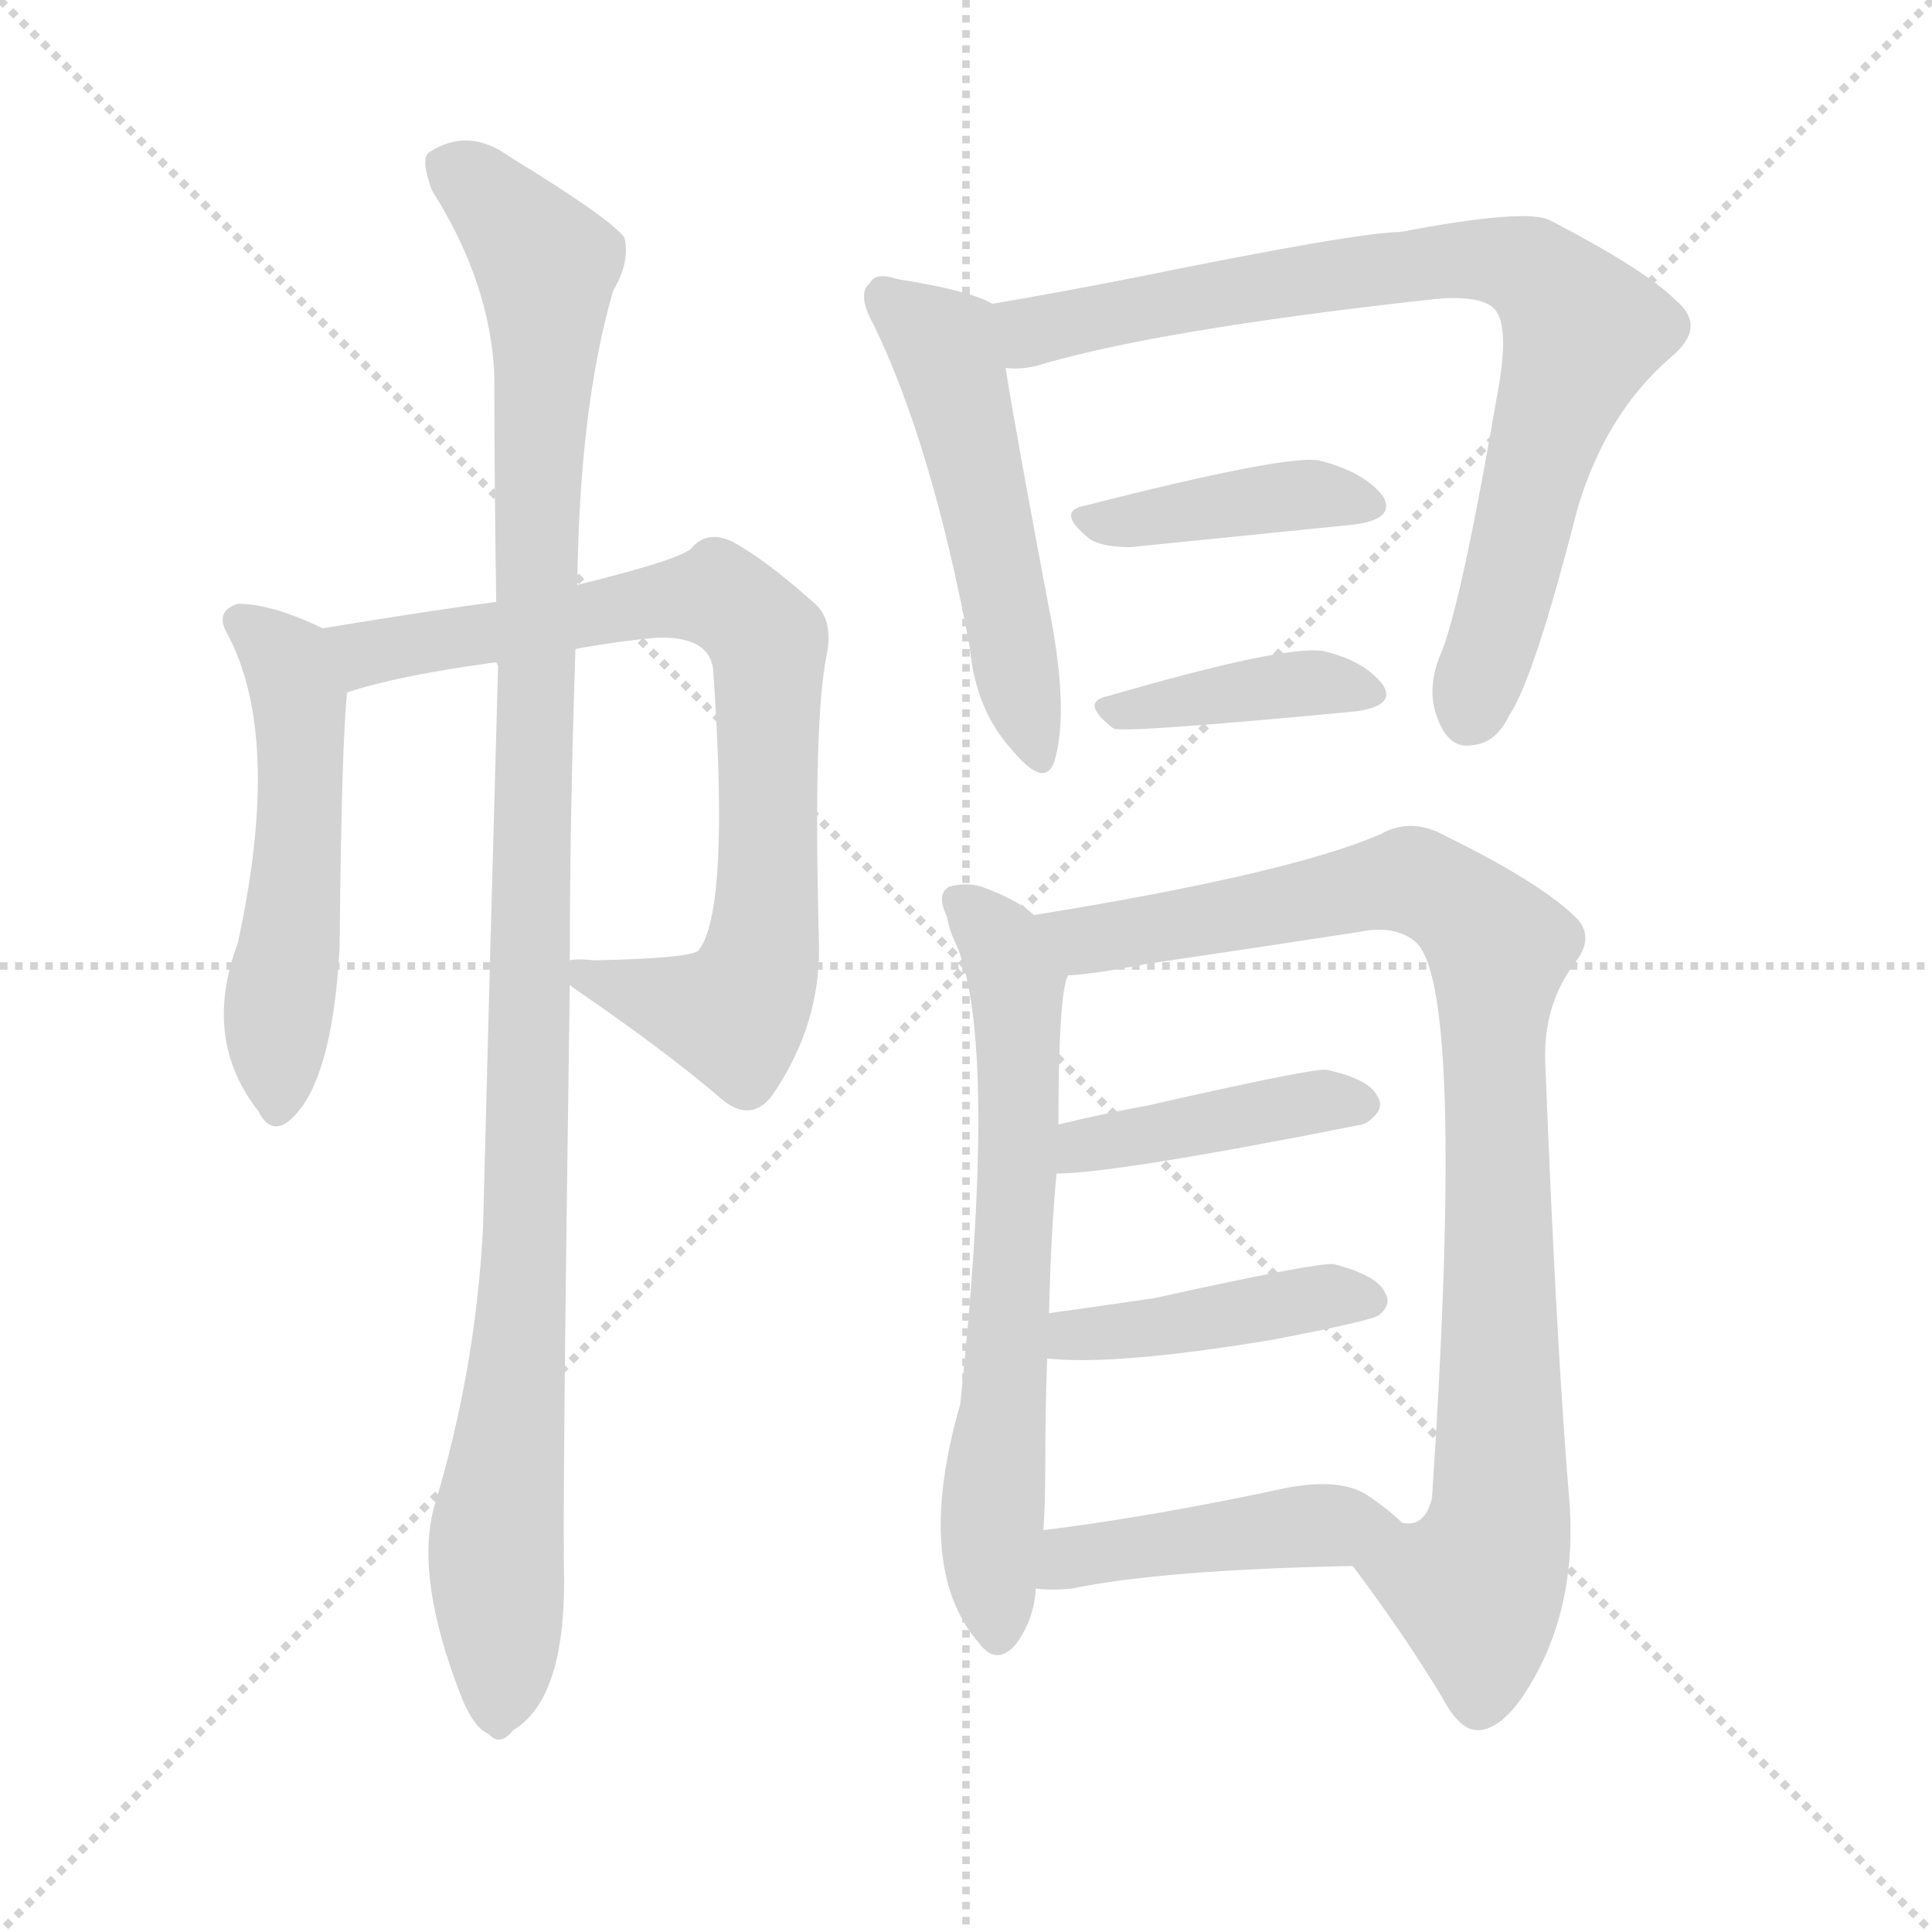
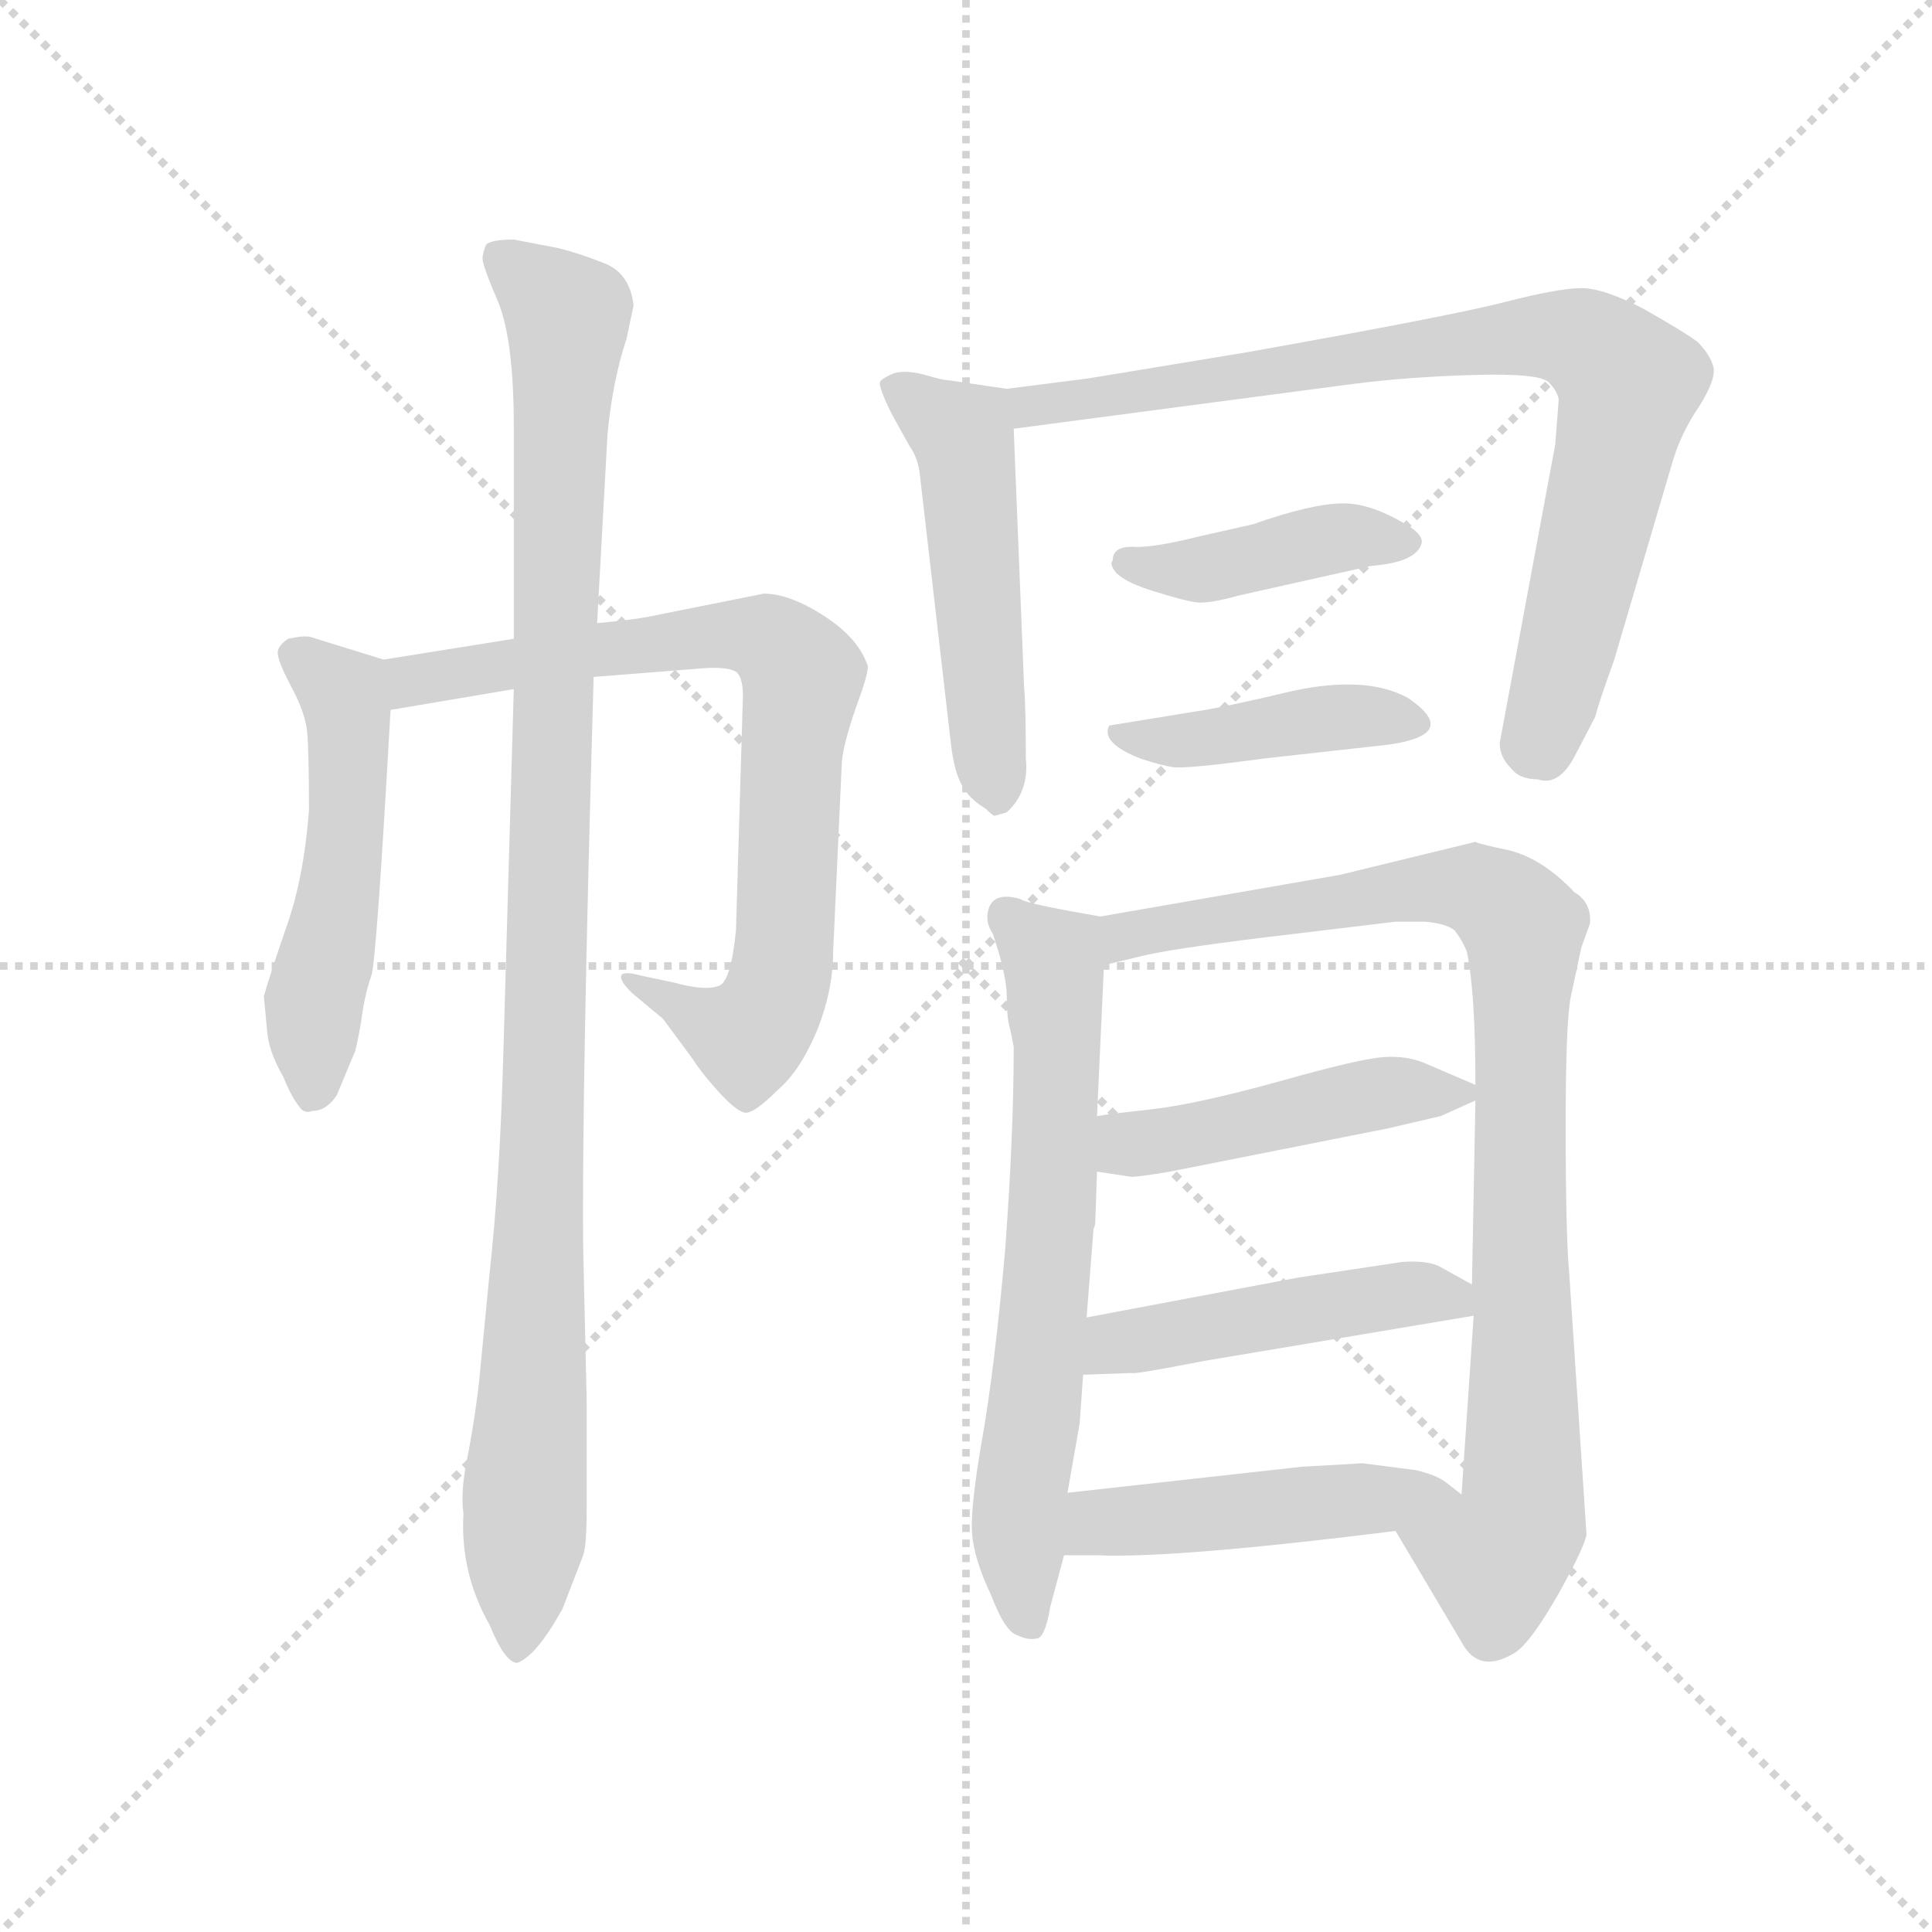
<svg xmlns="http://www.w3.org/2000/svg" version="1.1" viewBox="0 0 1024 1024">
  <g stroke="lightgray" stroke-dasharray="1,1" stroke-width="1" transform="scale(4, 4)">
    <line x1="0" y1="0" x2="256" y2="256" />
    <line x1="256" y1="0" x2="0" y2="256" />
    <line x1="128" y1="0" x2="128" y2="256" />
    <line x1="0" y1="128" x2="256" y2="128" />
  </g>
-   <g transform="scale(1, -1) translate(0, -900)">
+   <g transform="scale(0.92, -0.92) translate(60, -830)">
    <style type="text/css">
      
        @keyframes keyframes0 {
          from {
            stroke: blue;
-             stroke-dashoffset: 527;
+             stroke-dashoffset: 522;
            stroke-width: 128;
          }
          63% {
            animation-timing-function: step-end;
            stroke: blue;
            stroke-dashoffset: 0;
            stroke-width: 128;
          }
          to {
            stroke: black;
            stroke-width: 1024;
          }
        }
        #make-me-a-hanzi-animation-0 {
-           animation: keyframes0 0.679s both;
+           animation: keyframes0 0.675s both;
          animation-delay: 0s;
          animation-timing-function: linear;
        }
      
        @keyframes keyframes1 {
          from {
            stroke: blue;
-             stroke-dashoffset: 781;
+             stroke-dashoffset: 789;
            stroke-width: 128;
          }
          72% {
            animation-timing-function: step-end;
            stroke: blue;
            stroke-dashoffset: 0;
            stroke-width: 128;
          }
          to {
            stroke: black;
            stroke-width: 1024;
          }
        }
        #make-me-a-hanzi-animation-1 {
-           animation: keyframes1 0.886s both;
-           animation-delay: 0.679s;
+           animation: keyframes1 0.892s both;
+           animation-delay: 0.675s;
          animation-timing-function: linear;
        }
      
        @keyframes keyframes2 {
          from {
            stroke: blue;
-             stroke-dashoffset: 1096;
+             stroke-dashoffset: 1078;
            stroke-width: 128;
          }
          78% {
            animation-timing-function: step-end;
            stroke: blue;
            stroke-dashoffset: 0;
            stroke-width: 128;
          }
          to {
            stroke: black;
            stroke-width: 1024;
          }
        }
        #make-me-a-hanzi-animation-2 {
-           animation: keyframes2 1.142s both;
-           animation-delay: 1.564s;
+           animation: keyframes2 1.127s both;
+           animation-delay: 1.567s;
          animation-timing-function: linear;
        }
      
        @keyframes keyframes3 {
          from {
            stroke: blue;
-             stroke-dashoffset: 516;
+             stroke-dashoffset: 518;
            stroke-width: 128;
          }
          63% {
            animation-timing-function: step-end;
            stroke: blue;
            stroke-dashoffset: 0;
            stroke-width: 128;
          }
          to {
            stroke: black;
            stroke-width: 1024;
          }
        }
        #make-me-a-hanzi-animation-3 {
-           animation: keyframes3 0.67s both;
-           animation-delay: 2.706s;
+           animation: keyframes3 0.672s both;
+           animation-delay: 2.694s;
          animation-timing-function: linear;
        }
      
        @keyframes keyframes4 {
          from {
            stroke: blue;
-             stroke-dashoffset: 795;
-             stroke-width: 128;
-           }
-           72% {
+             stroke-dashoffset: 839;
+             stroke-width: 128;
+           }
+           73% {
            animation-timing-function: step-end;
            stroke: blue;
            stroke-dashoffset: 0;
            stroke-width: 128;
          }
          to {
            stroke: black;
            stroke-width: 1024;
          }
        }
        #make-me-a-hanzi-animation-4 {
-           animation: keyframes4 0.897s both;
-           animation-delay: 3.376s;
+           animation: keyframes4 0.933s both;
+           animation-delay: 3.366s;
          animation-timing-function: linear;
        }
      
        @keyframes keyframes5 {
          from {
            stroke: blue;
-             stroke-dashoffset: 405;
-             stroke-width: 128;
-           }
-           57% {
+             stroke-dashoffset: 418;
+             stroke-width: 128;
+           }
+           58% {
            animation-timing-function: step-end;
            stroke: blue;
            stroke-dashoffset: 0;
            stroke-width: 128;
          }
          to {
            stroke: black;
            stroke-width: 1024;
          }
        }
        #make-me-a-hanzi-animation-5 {
-           animation: keyframes5 0.58s both;
-           animation-delay: 4.273s;
+           animation: keyframes5 0.59s both;
+           animation-delay: 4.299s;
          animation-timing-function: linear;
        }
      
        @keyframes keyframes6 {
          from {
            stroke: blue;
-             stroke-dashoffset: 394;
-             stroke-width: 128;
-           }
-           56% {
+             stroke-dashoffset: 422;
+             stroke-width: 128;
+           }
+           58% {
            animation-timing-function: step-end;
            stroke: blue;
            stroke-dashoffset: 0;
            stroke-width: 128;
          }
          to {
            stroke: black;
            stroke-width: 1024;
          }
        }
        #make-me-a-hanzi-animation-6 {
-           animation: keyframes6 0.571s both;
-           animation-delay: 4.853s;
+           animation: keyframes6 0.593s both;
+           animation-delay: 4.889s;
          animation-timing-function: linear;
        }
      
        @keyframes keyframes7 {
          from {
            stroke: blue;
-             stroke-dashoffset: 656;
-             stroke-width: 128;
-           }
-           68% {
+             stroke-dashoffset: 675;
+             stroke-width: 128;
+           }
+           69% {
            animation-timing-function: step-end;
            stroke: blue;
            stroke-dashoffset: 0;
            stroke-width: 128;
          }
          to {
            stroke: black;
            stroke-width: 1024;
          }
        }
        #make-me-a-hanzi-animation-7 {
-           animation: keyframes7 0.784s both;
-           animation-delay: 5.424s;
+           animation: keyframes7 0.799s both;
+           animation-delay: 5.482s;
          animation-timing-function: linear;
        }
      
        @keyframes keyframes8 {
          from {
            stroke: blue;
-             stroke-dashoffset: 914;
+             stroke-dashoffset: 926;
            stroke-width: 128;
          }
          75% {
            animation-timing-function: step-end;
            stroke: blue;
            stroke-dashoffset: 0;
            stroke-width: 128;
          }
          to {
            stroke: black;
            stroke-width: 1024;
          }
        }
        #make-me-a-hanzi-animation-8 {
-           animation: keyframes8 0.994s both;
-           animation-delay: 6.207s;
+           animation: keyframes8 1.004s both;
+           animation-delay: 6.281s;
          animation-timing-function: linear;
        }
      
        @keyframes keyframes9 {
          from {
            stroke: blue;
-             stroke-dashoffset: 417;
-             stroke-width: 128;
-           }
-           58% {
+             stroke-dashoffset: 468;
+             stroke-width: 128;
+           }
+           60% {
            animation-timing-function: step-end;
            stroke: blue;
            stroke-dashoffset: 0;
            stroke-width: 128;
          }
          to {
            stroke: black;
            stroke-width: 1024;
          }
        }
        #make-me-a-hanzi-animation-9 {
-           animation: keyframes9 0.589s both;
-           animation-delay: 7.201s;
+           animation: keyframes9 0.631s both;
+           animation-delay: 7.285s;
          animation-timing-function: linear;
        }
      
        @keyframes keyframes10 {
          from {
            stroke: blue;
-             stroke-dashoffset: 424;
-             stroke-width: 128;
-           }
-           58% {
+             stroke-dashoffset: 475;
+             stroke-width: 128;
+           }
+           61% {
            animation-timing-function: step-end;
            stroke: blue;
            stroke-dashoffset: 0;
            stroke-width: 128;
          }
          to {
            stroke: black;
            stroke-width: 1024;
          }
        }
        #make-me-a-hanzi-animation-10 {
-           animation: keyframes10 0.595s both;
-           animation-delay: 7.791s;
+           animation: keyframes10 0.637s both;
+           animation-delay: 7.916s;
          animation-timing-function: linear;
        }
      
        @keyframes keyframes11 {
          from {
            stroke: blue;
-             stroke-dashoffset: 441;
-             stroke-width: 128;
-           }
-           59% {
+             stroke-dashoffset: 477;
+             stroke-width: 128;
+           }
+           61% {
            animation-timing-function: step-end;
            stroke: blue;
            stroke-dashoffset: 0;
            stroke-width: 128;
          }
          to {
            stroke: black;
            stroke-width: 1024;
          }
        }
        #make-me-a-hanzi-animation-11 {
-           animation: keyframes11 0.609s both;
-           animation-delay: 8.386s;
+           animation: keyframes11 0.638s both;
+           animation-delay: 8.552s;
          animation-timing-function: linear;
        }
      
    </style>
-     <path d="M 171 567 Q 144 580 126 580 Q 114 576 120 565 Q 150 510 126 400 Q 107 349 137 311 Q 143 299 152 305 Q 176 323 180 398 Q 181 506 184 533 C 186 560 186 560 171 567 Z" fill="lightgray" />
-     <path d="M 302 378 Q 303 377 306 375 Q 354 342 383 317 Q 398 305 409 319 Q 436 358 434 403 Q 431 517 438 552 Q 442 571 432 580 Q 405 604 388 613 Q 375 619 367 610 Q 363 604 306 590 L 263 581 Q 232 577 171 567 C 141 562 155 525 184 533 Q 211 542 263 549 L 305 556 Q 326 560 348 562 Q 376 563 378 545 Q 387 416 370 396 Q 364 392 315 391 Q 306 392 302 391 C 284 391 284 391 302 378 Z" fill="lightgray" />
-     <path d="M 230 101 Q 220 64 244 2 Q 251 -16 259 -19 Q 265 -26 272 -17 Q 299 -1 299 62 Q 298 101 302 378 L 302 391 Q 302 466 305 556 L 306 590 Q 307 684 325 746 Q 334 761 331 774 Q 324 784 270 817 Q 248 833 227 819 Q 223 815 229 799 Q 260 750 262 701 Q 262 646 263 581 L 263 549 L 264 547 Q 260 405 256 249 Q 252 173 230 101 Z" fill="lightgray" />
-     <path d="M 526 739 Q 514 746 476 752 Q 464 756 461 750 Q 454 744 463 728 Q 494 664 514 557 Q 517 524 536 503 Q 554 481 559 497 Q 566 521 558 567 Q 539 667 533 705 C 528 735 528 738 526 739 Z" fill="lightgray" />
-     <path d="M 533 705 Q 540 704 549 706 Q 612 725 756 741 Q 781 744 790 738 Q 800 732 795 699 Q 774 576 763 552 Q 756 534 762 519 Q 768 503 780 505 Q 793 506 800 521 Q 813 540 836 630 Q 851 681 886 711 Q 905 727 888 741 Q 872 757 822 783 Q 810 790 742 777 Q 720 777 602 753 Q 556 744 526 739 C 496 734 503 702 533 705 Z" fill="lightgray" />
-     <path d="M 575 632 Q 559 629 578 614 Q 585 610 599 610 Q 668 617 718 622 Q 740 625 733 637 Q 723 650 699 656 Q 681 659 575 632 Z" fill="lightgray" />
-     <path d="M 587 531 Q 572 528 590 514 Q 593 511 719 523 Q 740 526 733 537 Q 723 550 701 555 Q 680 558 587 531 Z" fill="lightgray" />
-     <path d="M 548 415 Q 541 422 523 429 Q 514 433 503 430 Q 496 426 502 414 Q 503 407 507 399 Q 529 347 509 156 Q 484 69 519 29 Q 528 17 538 28 Q 548 41 549 58 L 553 89 Q 554 102 554 121 Q 554 152 555 180 L 556 204 Q 557 247 560 278 L 561 304 Q 561 373 566 383 C 570 400 570 400 548 415 Z" fill="lightgray" />
-     <path d="M 717 70 Q 744 34 764 1 Q 774 -18 784 -17 Q 800 -16 817 18 Q 835 55 832 102 Q 825 184 819 337 Q 818 368 835 390 Q 845 403 836 413 Q 817 432 766 457 Q 748 467 732 458 Q 684 437 548 415 C 518 410 536 380 566 383 Q 582 384 607 389 Q 668 398 720 406 Q 739 410 750 401 Q 777 379 759 106 Q 755 90 743 93 C 719 75 715 72 717 70 Z" fill="lightgray" />
-     <path d="M 560 278 Q 591 278 722 304 Q 725 305 727 307 Q 734 313 730 319 Q 726 328 703 333 Q 696 334 608 314 Q 586 310 561 304 C 532 297 530 277 560 278 Z" fill="lightgray" />
-     <path d="M 555 180 Q 591 176 675 190 Q 727 200 731 203 Q 738 209 734 215 Q 730 224 707 230 Q 698 231 612 212 Q 585 208 556 204 C 526 200 525 183 555 180 Z" fill="lightgray" />
-     <path d="M 549 58 Q 558 57 568 58 Q 616 68 717 70 C 747 71 765 73 743 93 Q 736 100 724 108 Q 709 117 680 111 Q 610 96 553 89 C 523 85 519 60 549 58 Z" fill="lightgray" />
+     <path d="M 92 256 L 94 235 Q 95 224 103 210 Q 108 198 112 193 Q 115 188 120 190 Q 128 190 134 199 L 144 223 Q 145 224 148 241 Q 150 257 154 268 Q 157 278 165 421 C 167 448 167 448 161 450 L 119 463 Q 115 464 106 462 Q 100 458 100 454 Q 100 449 108 434 Q 116 419 117 408 Q 118 396 118 363 Q 115 324 105 296 Q 95 267 92 256 Z" fill="lightgray" />
+     <path d="M 165 421 L 236 433 L 282 440 L 345 445 Q 359 446 364 443 Q 368 440 368 429 L 364 294 Q 361 264 354 262 Q 346 259 328 264 L 309 268 Q 302 270 299 269 Q 295 267 304 258 L 322 243 L 339 220 Q 344 212 354 201 Q 364 190 369 189 Q 374 188 388 202 Q 401 213 411 237 Q 420 260 420 282 L 425 391 Q 426 402 433 422 Q 440 441 440 446 Q 435 462 415 475 Q 395 488 380 488 L 320 476 Q 307 473 284 471 L 236 462 L 161 450 C 131 445 135 416 165 421 Z" fill="lightgray" />
+     <path d="M 236 433 L 230 224 Q 228 150 222 96 L 216 34 Q 214 16 210 -6 Q 205 -29 207 -42 Q 205 -76 222 -106 Q 231 -128 238 -128 Q 249 -124 264 -97 L 276 -66 Q 278 -60 278 -39 L 278 23 L 276 110 Q 275 196 282 440 L 284 471 L 290 580 Q 293 611 301 635 L 305 654 Q 303 672 289 678 Q 274 684 262 687 L 236 692 Q 223 692 220 689 Q 218 684 218 681 Q 218 677 227 656 Q 236 634 236 584 L 236 462 L 236 433 Z" fill="lightgray" />
+     <path d="M 530 434 L 524 583 C 523 606 523 606 520 606 L 486 611 Q 483 611 473 614 Q 462 617 455 615 Q 448 612 447 610 Q 446 607 454 591 L 464 573 Q 469 566 470 556 L 488 400 Q 490 385 494 378 Q 498 370 508 364 Q 512 360 513 360 L 520 362 Q 533 374 531 393 Q 531 423 530 434 Z" fill="lightgray" />
+     <path d="M 524 583 L 721 609 Q 753 613 790 614 Q 826 615 832 610 Q 837 605 838 600 L 836 574 L 804 402 Q 804 394 810 388 Q 815 381 826 381 Q 838 377 847 394 L 859 417 Q 861 425 870 450 L 903 562 Q 908 580 919 596 Q 929 612 927 619 Q 925 626 918 633 Q 910 639 887 652 Q 864 664 851 664 Q 838 664 807 656 Q 776 648 658 627 L 567 612 L 520 606 C 490 602 494 579 524 583 Z" fill="lightgray" />
+     <path d="M 581 507 Q 579 505 583 500 Q 589 494 606 489 Q 622 484 629 483 Q 636 482 654 487 L 730 504 Q 756 506 759 517 Q 760 521 753 526 Q 731 540 714 540 Q 696 540 662 528 L 631 521 Q 603 514 592 515 Q 581 515 581 507 Z" fill="lightgray" />
+     <path d="M 628 420 L 579 412 Q 574 402 597 393 Q 609 389 616 388 Q 624 387 668 393 L 740 401 Q 782 407 751 428 Q 727 441 685 432 Q 643 422 628 420 Z" fill="lightgray" />
+     <path d="M 522 237 L 524 227 Q 524 176 519 109 Q 513 42 506 2 Q 499 -38 500 -53 Q 501 -68 511 -89 Q 519 -110 526 -112 Q 532 -115 537 -114 Q 542 -114 545 -96 L 553 -66 L 555 -30 L 562 10 L 564 38 L 566 71 L 570 122 Q 571 124 571 126 L 572 155 L 572 187 L 576 274 C 577 301 577 301 574 302 L 557 305 Q 530 310 528 312 Q 511 317 509 304 Q 508 298 512 292 Q 520 268 520 256 Q 520 243 522 237 Z" fill="lightgray" />
+     <path d="M 744 -52 L 782 -116 Q 792 -135 813 -122 Q 822 -116 838 -88 Q 853 -61 854 -54 L 844 97 Q 842 119 842 181 Q 842 242 845 256 L 851 284 L 856 298 Q 857 310 847 316 Q 829 335 810 340 Q 791 344 790 345 L 712 326 L 574 302 C 544 297 547 267 576 274 L 597 279 Q 612 283 669 290 L 744 299 L 761 299 Q 773 298 778 294 Q 782 289 785 282 Q 790 259 790 205 L 790 196 L 788 90 L 789 72 L 782 -31 C 780 -61 729 -26 744 -52 Z" fill="lightgray" />
+     <path d="M 572 155 L 592 152 Q 596 152 614 155 L 740 180 L 770 187 L 790 196 C 800 201 800 201 790 205 L 762 217 Q 751 222 737 221 Q 723 220 677 207 Q 630 194 604 191 Q 577 188 572 187 C 542 183 542 159 572 155 Z" fill="lightgray" />
+     <path d="M 564 38 L 592 39 Q 593 38 634 46 L 789 72 C 813 76 813 76 788 90 L 770 100 Q 763 104 748 103 L 688 94 L 566 71 C 537 65 534 37 564 38 Z" fill="lightgray" />
+     <path d="M 553 -66 L 572 -66 Q 616 -68 744 -52 C 774 -48 800 -45 782 -31 L 773 -24 Q 768 -20 756 -17 L 725 -13 L 690 -15 L 555 -30 C 525 -33 523 -66 553 -66 Z" fill="lightgray" />
    <clipPath id="make-me-a-hanzi-clip-0">
-       <path d="M 171 567 Q 144 580 126 580 Q 114 576 120 565 Q 150 510 126 400 Q 107 349 137 311 Q 143 299 152 305 Q 176 323 180 398 Q 181 506 184 533 C 186 560 186 560 171 567 Z" />
-     </clipPath>
-     <path clip-path="url(#make-me-a-hanzi-clip-0)" d="M 127 571 L 152 550 L 159 523 L 159 452 L 146 313" fill="none" id="make-me-a-hanzi-animation-0" stroke-dasharray="399 798" stroke-linecap="round" />
+       <path d="M 92 256 L 94 235 Q 95 224 103 210 Q 108 198 112 193 Q 115 188 120 190 Q 128 190 134 199 L 144 223 Q 145 224 148 241 Q 150 257 154 268 Q 157 278 165 421 C 167 448 167 448 161 450 L 119 463 Q 115 464 106 462 Q 100 458 100 454 Q 100 449 108 434 Q 116 419 117 408 Q 118 396 118 363 Q 115 324 105 296 Q 95 267 92 256 Z" />
+     </clipPath>
+     <path clip-path="url(#make-me-a-hanzi-clip-0)" d="M 110 453 L 138 430 L 143 409 L 134 306 L 121 253 L 120 203" fill="none" id="make-me-a-hanzi-animation-0" stroke-dasharray="394 788" stroke-linecap="round" />
    <clipPath id="make-me-a-hanzi-clip-1">
-       <path d="M 302 378 Q 303 377 306 375 Q 354 342 383 317 Q 398 305 409 319 Q 436 358 434 403 Q 431 517 438 552 Q 442 571 432 580 Q 405 604 388 613 Q 375 619 367 610 Q 363 604 306 590 L 263 581 Q 232 577 171 567 C 141 562 155 525 184 533 Q 211 542 263 549 L 305 556 Q 326 560 348 562 Q 376 563 378 545 Q 387 416 370 396 Q 364 392 315 391 Q 306 392 302 391 C 284 391 284 391 302 378 Z" />
-     </clipPath>
-     <path clip-path="url(#make-me-a-hanzi-clip-1)" d="M 181 564 L 195 553 L 380 584 L 407 560 L 407 413 L 392 365 L 366 366 L 309 385" fill="none" id="make-me-a-hanzi-animation-1" stroke-dasharray="653 1306" stroke-linecap="round" />
+       <path d="M 165 421 L 236 433 L 282 440 L 345 445 Q 359 446 364 443 Q 368 440 368 429 L 364 294 Q 361 264 354 262 Q 346 259 328 264 L 309 268 Q 302 270 299 269 Q 295 267 304 258 L 322 243 L 339 220 Q 344 212 354 201 Q 364 190 369 189 Q 374 188 388 202 Q 401 213 411 237 Q 420 260 420 282 L 425 391 Q 426 402 433 422 Q 440 441 440 446 Q 435 462 415 475 Q 395 488 380 488 L 320 476 Q 307 473 284 471 L 236 462 L 161 450 C 131 445 135 416 165 421 Z" />
+     </clipPath>
+     <path clip-path="url(#make-me-a-hanzi-clip-1)" d="M 171 429 L 186 440 L 346 464 L 377 464 L 394 452 L 402 440 L 386 254 L 371 233 L 304 264" fill="none" id="make-me-a-hanzi-animation-1" stroke-dasharray="661 1322" stroke-linecap="round" />
    <clipPath id="make-me-a-hanzi-clip-2">
-       <path d="M 230 101 Q 220 64 244 2 Q 251 -16 259 -19 Q 265 -26 272 -17 Q 299 -1 299 62 Q 298 101 302 378 L 302 391 Q 302 466 305 556 L 306 590 Q 307 684 325 746 Q 334 761 331 774 Q 324 784 270 817 Q 248 833 227 819 Q 223 815 229 799 Q 260 750 262 701 Q 262 646 263 581 L 263 549 L 264 547 Q 260 405 256 249 Q 252 173 230 101 Z" />
-     </clipPath>
-     <path clip-path="url(#make-me-a-hanzi-clip-2)" d="M 238 813 L 280 773 L 290 749 L 280 266 L 263 89 L 264 -6" fill="none" id="make-me-a-hanzi-animation-2" stroke-dasharray="968 1936" stroke-linecap="round" />
+       <path d="M 236 433 L 230 224 Q 228 150 222 96 L 216 34 Q 214 16 210 -6 Q 205 -29 207 -42 Q 205 -76 222 -106 Q 231 -128 238 -128 Q 249 -124 264 -97 L 276 -66 Q 278 -60 278 -39 L 278 23 L 276 110 Q 275 196 282 440 L 284 471 L 290 580 Q 293 611 301 635 L 305 654 Q 303 672 289 678 Q 274 684 262 687 L 236 692 Q 223 692 220 689 Q 218 684 218 681 Q 218 677 227 656 Q 236 634 236 584 L 236 462 L 236 433 Z" />
+     </clipPath>
+     <path clip-path="url(#make-me-a-hanzi-clip-2)" d="M 226 683 L 267 647 L 238 -120" fill="none" id="make-me-a-hanzi-animation-2" stroke-dasharray="950 1900" stroke-linecap="round" />
    <clipPath id="make-me-a-hanzi-clip-3">
-       <path d="M 526 739 Q 514 746 476 752 Q 464 756 461 750 Q 454 744 463 728 Q 494 664 514 557 Q 517 524 536 503 Q 554 481 559 497 Q 566 521 558 567 Q 539 667 533 705 C 528 735 528 738 526 739 Z" />
-     </clipPath>
-     <path clip-path="url(#make-me-a-hanzi-clip-3)" d="M 470 742 L 501 716 L 548 502" fill="none" id="make-me-a-hanzi-animation-3" stroke-dasharray="388 776" stroke-linecap="round" />
+       <path d="M 530 434 L 524 583 C 523 606 523 606 520 606 L 486 611 Q 483 611 473 614 Q 462 617 455 615 Q 448 612 447 610 Q 446 607 454 591 L 464 573 Q 469 566 470 556 L 488 400 Q 490 385 494 378 Q 498 370 508 364 Q 512 360 513 360 L 520 362 Q 533 374 531 393 Q 531 423 530 434 Z" />
+     </clipPath>
+     <path clip-path="url(#make-me-a-hanzi-clip-3)" d="M 454 608 L 496 574 L 515 367" fill="none" id="make-me-a-hanzi-animation-3" stroke-dasharray="390 780" stroke-linecap="round" />
    <clipPath id="make-me-a-hanzi-clip-4">
-       <path d="M 533 705 Q 540 704 549 706 Q 612 725 756 741 Q 781 744 790 738 Q 800 732 795 699 Q 774 576 763 552 Q 756 534 762 519 Q 768 503 780 505 Q 793 506 800 521 Q 813 540 836 630 Q 851 681 886 711 Q 905 727 888 741 Q 872 757 822 783 Q 810 790 742 777 Q 720 777 602 753 Q 556 744 526 739 C 496 734 503 702 533 705 Z" />
-     </clipPath>
-     <path clip-path="url(#make-me-a-hanzi-clip-4)" d="M 533 735 L 549 725 L 756 762 L 791 762 L 818 752 L 838 721 L 778 521" fill="none" id="make-me-a-hanzi-animation-4" stroke-dasharray="667 1334" stroke-linecap="round" />
+       <path d="M 524 583 L 721 609 Q 753 613 790 614 Q 826 615 832 610 Q 837 605 838 600 L 836 574 L 804 402 Q 804 394 810 388 Q 815 381 826 381 Q 838 377 847 394 L 859 417 Q 861 425 870 450 L 903 562 Q 908 580 919 596 Q 929 612 927 619 Q 925 626 918 633 Q 910 639 887 652 Q 864 664 851 664 Q 838 664 807 656 Q 776 648 658 627 L 567 612 L 520 606 C 490 602 494 579 524 583 Z" />
+     </clipPath>
+     <path clip-path="url(#make-me-a-hanzi-clip-4)" d="M 529 602 L 534 596 L 821 637 L 857 631 L 878 609 L 827 404 L 830 398" fill="none" id="make-me-a-hanzi-animation-4" stroke-dasharray="711 1422" stroke-linecap="round" />
    <clipPath id="make-me-a-hanzi-clip-5">
-       <path d="M 575 632 Q 559 629 578 614 Q 585 610 599 610 Q 668 617 718 622 Q 740 625 733 637 Q 723 650 699 656 Q 681 659 575 632 Z" />
-     </clipPath>
-     <path clip-path="url(#make-me-a-hanzi-clip-5)" d="M 576 623 L 690 638 L 723 632" fill="none" id="make-me-a-hanzi-animation-5" stroke-dasharray="277 554" stroke-linecap="round" />
+       <path d="M 581 507 Q 579 505 583 500 Q 589 494 606 489 Q 622 484 629 483 Q 636 482 654 487 L 730 504 Q 756 506 759 517 Q 760 521 753 526 Q 731 540 714 540 Q 696 540 662 528 L 631 521 Q 603 514 592 515 Q 581 515 581 507 Z" />
+     </clipPath>
+     <path clip-path="url(#make-me-a-hanzi-clip-5)" d="M 590 506 L 633 502 L 710 520 L 750 517" fill="none" id="make-me-a-hanzi-animation-5" stroke-dasharray="290 580" stroke-linecap="round" />
    <clipPath id="make-me-a-hanzi-clip-6">
-       <path d="M 587 531 Q 572 528 590 514 Q 593 511 719 523 Q 740 526 733 537 Q 723 550 701 555 Q 680 558 587 531 Z" />
-     </clipPath>
-     <path clip-path="url(#make-me-a-hanzi-clip-6)" d="M 588 522 L 692 538 L 724 533" fill="none" id="make-me-a-hanzi-animation-6" stroke-dasharray="266 532" stroke-linecap="round" />
+       <path d="M 628 420 L 579 412 Q 574 402 597 393 Q 609 389 616 388 Q 624 387 668 393 L 740 401 Q 782 407 751 428 Q 727 441 685 432 Q 643 422 628 420 Z" />
+     </clipPath>
+     <path clip-path="url(#make-me-a-hanzi-clip-6)" d="M 586 408 L 592 403 L 619 403 L 721 418 L 749 413" fill="none" id="make-me-a-hanzi-animation-6" stroke-dasharray="294 588" stroke-linecap="round" />
    <clipPath id="make-me-a-hanzi-clip-7">
-       <path d="M 548 415 Q 541 422 523 429 Q 514 433 503 430 Q 496 426 502 414 Q 503 407 507 399 Q 529 347 509 156 Q 484 69 519 29 Q 528 17 538 28 Q 548 41 549 58 L 553 89 Q 554 102 554 121 Q 554 152 555 180 L 556 204 Q 557 247 560 278 L 561 304 Q 561 373 566 383 C 570 400 570 400 548 415 Z" />
-     </clipPath>
-     <path clip-path="url(#make-me-a-hanzi-clip-7)" d="M 509 422 L 532 399 L 539 379 L 538 245 L 525 90 L 529 33" fill="none" id="make-me-a-hanzi-animation-7" stroke-dasharray="528 1056" stroke-linecap="round" />
+       <path d="M 522 237 L 524 227 Q 524 176 519 109 Q 513 42 506 2 Q 499 -38 500 -53 Q 501 -68 511 -89 Q 519 -110 526 -112 Q 532 -115 537 -114 Q 542 -114 545 -96 L 553 -66 L 555 -30 L 562 10 L 564 38 L 566 71 L 570 122 Q 571 124 571 126 L 572 155 L 572 187 L 576 274 C 577 301 577 301 574 302 L 557 305 Q 530 310 528 312 Q 511 317 509 304 Q 508 298 512 292 Q 520 268 520 256 Q 520 243 522 237 Z" />
+     </clipPath>
+     <path clip-path="url(#make-me-a-hanzi-clip-7)" d="M 521 302 L 542 284 L 548 268 L 546 130 L 527 -40 L 533 -105" fill="none" id="make-me-a-hanzi-animation-7" stroke-dasharray="547 1094" stroke-linecap="round" />
    <clipPath id="make-me-a-hanzi-clip-8">
-       <path d="M 717 70 Q 744 34 764 1 Q 774 -18 784 -17 Q 800 -16 817 18 Q 835 55 832 102 Q 825 184 819 337 Q 818 368 835 390 Q 845 403 836 413 Q 817 432 766 457 Q 748 467 732 458 Q 684 437 548 415 C 518 410 536 380 566 383 Q 582 384 607 389 Q 668 398 720 406 Q 739 410 750 401 Q 777 379 759 106 Q 755 90 743 93 C 719 75 715 72 717 70 Z" />
-     </clipPath>
-     <path clip-path="url(#make-me-a-hanzi-clip-8)" d="M 559 414 L 576 402 L 750 433 L 775 419 L 794 399 L 796 105 L 782 59 L 784 -3" fill="none" id="make-me-a-hanzi-animation-8" stroke-dasharray="786 1572" stroke-linecap="round" />
+       <path d="M 744 -52 L 782 -116 Q 792 -135 813 -122 Q 822 -116 838 -88 Q 853 -61 854 -54 L 844 97 Q 842 119 842 181 Q 842 242 845 256 L 851 284 L 856 298 Q 857 310 847 316 Q 829 335 810 340 Q 791 344 790 345 L 712 326 L 574 302 C 544 297 547 267 576 274 L 597 279 Q 612 283 669 290 L 744 299 L 761 299 Q 773 298 778 294 Q 782 289 785 282 Q 790 259 790 205 L 790 196 L 788 90 L 789 72 L 782 -31 C 780 -61 729 -26 744 -52 Z" />
+     </clipPath>
+     <path clip-path="url(#make-me-a-hanzi-clip-8)" d="M 580 281 L 599 294 L 762 319 L 797 315 L 818 296 L 818 -34 L 815 -50 L 802 -68 L 754 -55" fill="none" id="make-me-a-hanzi-animation-8" stroke-dasharray="798 1596" stroke-linecap="round" />
    <clipPath id="make-me-a-hanzi-clip-9">
-       <path d="M 560 278 Q 591 278 722 304 Q 725 305 727 307 Q 734 313 730 319 Q 726 328 703 333 Q 696 334 608 314 Q 586 310 561 304 C 532 297 530 277 560 278 Z" />
-     </clipPath>
-     <path clip-path="url(#make-me-a-hanzi-clip-9)" d="M 563 284 L 574 293 L 623 304 L 719 315" fill="none" id="make-me-a-hanzi-animation-9" stroke-dasharray="289 578" stroke-linecap="round" />
+       <path d="M 572 155 L 592 152 Q 596 152 614 155 L 740 180 L 770 187 L 790 196 C 800 201 800 201 790 205 L 762 217 Q 751 222 737 221 Q 723 220 677 207 Q 630 194 604 191 Q 577 188 572 187 C 542 183 542 159 572 155 Z" />
+     </clipPath>
+     <path clip-path="url(#make-me-a-hanzi-clip-9)" d="M 576 182 L 594 171 L 726 199 L 782 201" fill="none" id="make-me-a-hanzi-animation-9" stroke-dasharray="340 680" stroke-linecap="round" />
    <clipPath id="make-me-a-hanzi-clip-10">
-       <path d="M 555 180 Q 591 176 675 190 Q 727 200 731 203 Q 738 209 734 215 Q 730 224 707 230 Q 698 231 612 212 Q 585 208 556 204 C 526 200 525 183 555 180 Z" />
-     </clipPath>
-     <path clip-path="url(#make-me-a-hanzi-clip-10)" d="M 560 186 L 579 194 L 712 214 L 725 211" fill="none" id="make-me-a-hanzi-animation-10" stroke-dasharray="296 592" stroke-linecap="round" />
+       <path d="M 564 38 L 592 39 Q 593 38 634 46 L 789 72 C 813 76 813 76 788 90 L 770 100 Q 763 104 748 103 L 688 94 L 566 71 C 537 65 534 37 564 38 Z" />
+     </clipPath>
+     <path clip-path="url(#make-me-a-hanzi-clip-10)" d="M 571 43 L 583 56 L 698 77 L 760 85 L 780 76" fill="none" id="make-me-a-hanzi-animation-10" stroke-dasharray="347 694" stroke-linecap="round" />
    <clipPath id="make-me-a-hanzi-clip-11">
-       <path d="M 549 58 Q 558 57 568 58 Q 616 68 717 70 C 747 71 765 73 743 93 Q 736 100 724 108 Q 709 117 680 111 Q 610 96 553 89 C 523 85 519 60 549 58 Z" />
-     </clipPath>
-     <path clip-path="url(#make-me-a-hanzi-clip-11)" d="M 554 65 L 575 76 L 735 93" fill="none" id="make-me-a-hanzi-animation-11" stroke-dasharray="313 626" stroke-linecap="round" />
+       <path d="M 553 -66 L 572 -66 Q 616 -68 744 -52 C 774 -48 800 -45 782 -31 L 773 -24 Q 768 -20 756 -17 L 725 -13 L 690 -15 L 555 -30 C 525 -33 523 -66 553 -66 Z" />
+     </clipPath>
+     <path clip-path="url(#make-me-a-hanzi-clip-11)" d="M 558 -60 L 577 -47 L 774 -32" fill="none" id="make-me-a-hanzi-animation-11" stroke-dasharray="349 698" stroke-linecap="round" />
  </g>
</svg>
